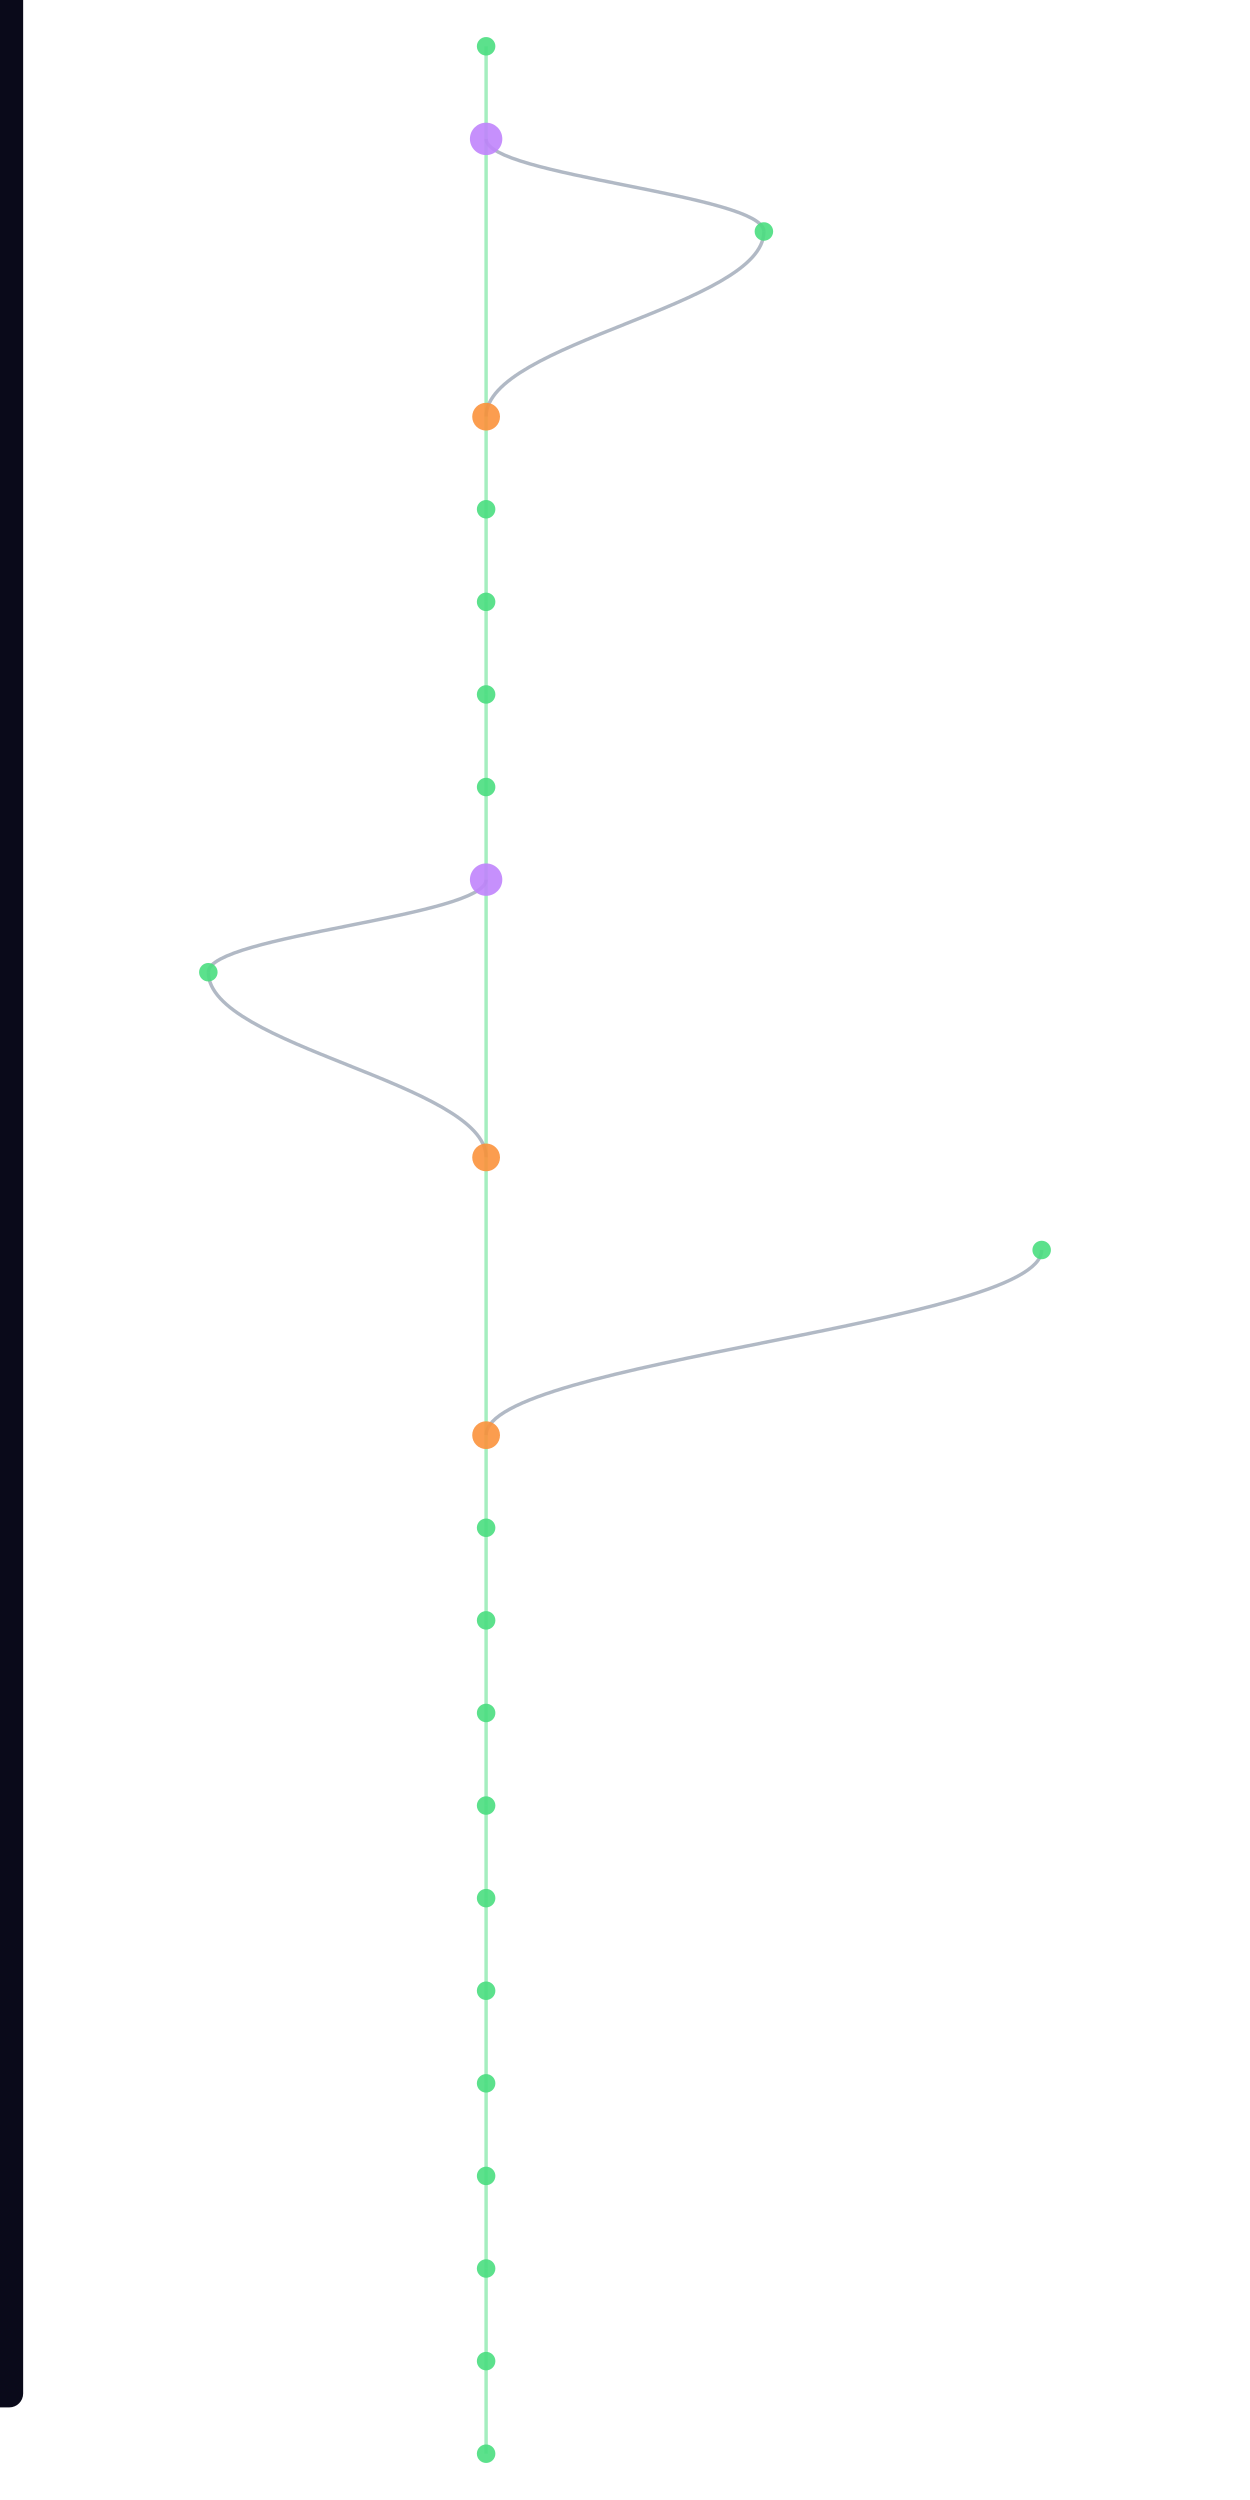
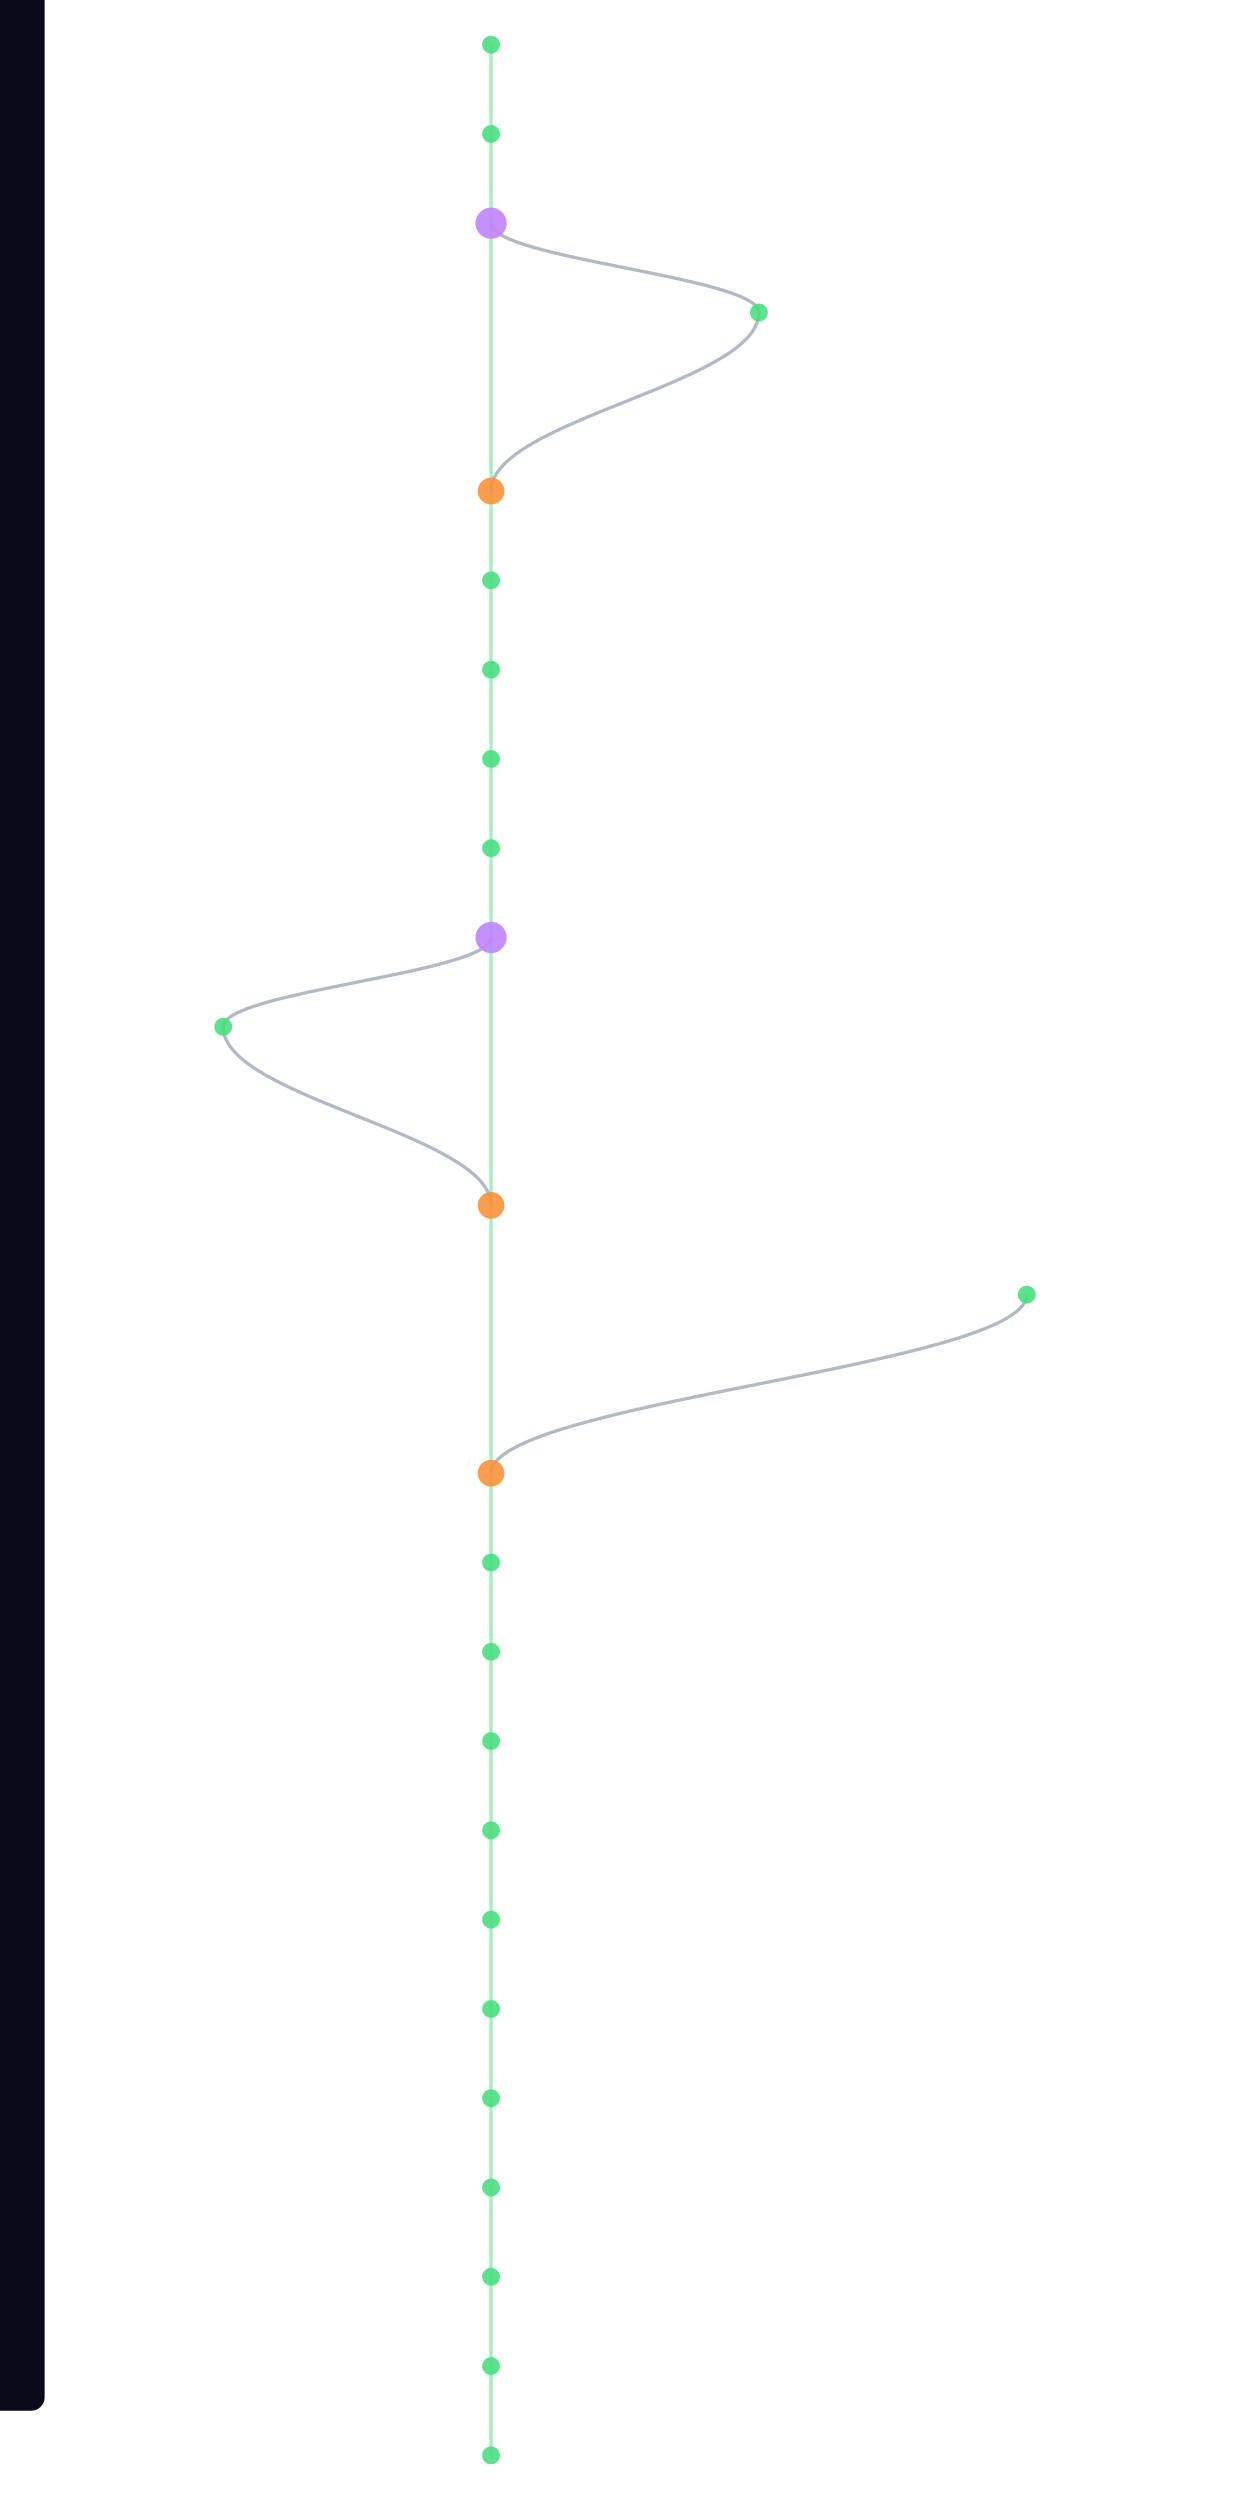
- <svg xmlns="http://www.w3.org/2000/svg" width="300" height="600" viewBox="460 40 400 1080">
+ <svg xmlns="http://www.w3.org/2000/svg" width="300" height="600" viewBox="460 40 400 1120">
  <style>
    @keyframes sway {
      0%   { transform: translateX(0); }
      25%  { transform: translateX(3px); }
      50%  { transform: translateX(-2px); }
      75%  { transform: translateX(4px); }
      100% { transform: translateX(0); }
    }
    .mini-node { animation: sway 4s ease-in-out infinite; }
    .mini-line { stroke-width: 1.5; fill: none; opacity: 0.5; }
  </style>
  <rect width="100%" height="100%" fill="#0a0a1a" rx="6" />
  <g class="mini-node">
    <line class="mini-line" stroke="#4ade80" x1="600" y1="60" x2="600" y2="100" />
-     <line class="mini-line" stroke="#4ade80" x1="600" y1="100" x2="600" y2="220" />
-     <path class="mini-line" stroke="#64748b" d="M 600 100 C 600 116, 720 124, 720 140" />
-     <path class="mini-line" stroke="#64748b" d="M 720 140 C 720 172, 600 188, 600 220" />
-     <line class="mini-line" stroke="#4ade80" x1="600" y1="220" x2="600" y2="260" />
+     <line class="mini-line" stroke="#4ade80" x1="600" y1="100" x2="600" y2="140" />
+     <line class="mini-line" stroke="#4ade80" x1="600" y1="140" x2="600" y2="260" />
+     <path class="mini-line" stroke="#64748b" d="M 600 140 C 600 156, 720 164, 720 180" />
+     <path class="mini-line" stroke="#64748b" d="M 720 180 C 720 212, 600 228, 600 260" />
    <line class="mini-line" stroke="#4ade80" x1="600" y1="260" x2="600" y2="300" />
    <line class="mini-line" stroke="#4ade80" x1="600" y1="300" x2="600" y2="340" />
    <line class="mini-line" stroke="#4ade80" x1="600" y1="340" x2="600" y2="380" />
    <line class="mini-line" stroke="#4ade80" x1="600" y1="380" x2="600" y2="420" />
-     <line class="mini-line" stroke="#4ade80" x1="600" y1="420" x2="600" y2="540" />
-     <path class="mini-line" stroke="#64748b" d="M 600 420 C 600 436, 480 444, 480 460" />
-     <path class="mini-line" stroke="#64748b" d="M 480 460 C 480 492, 600 508, 600 540" />
-     <line class="mini-line" stroke="#4ade80" x1="600" y1="540" x2="600" y2="660" />
-     <path class="mini-line" stroke="#64748b" d="M 840 580 C 840 612, 600 628, 600 660" />
-     <line class="mini-line" stroke="#4ade80" x1="600" y1="660" x2="600" y2="700" />
+     <line class="mini-line" stroke="#4ade80" x1="600" y1="420" x2="600" y2="460" />
+     <line class="mini-line" stroke="#4ade80" x1="600" y1="460" x2="600" y2="580" />
+     <path class="mini-line" stroke="#64748b" d="M 600 460 C 600 476, 480 484, 480 500" />
+     <path class="mini-line" stroke="#64748b" d="M 480 500 C 480 532, 600 548, 600 580" />
+     <line class="mini-line" stroke="#4ade80" x1="600" y1="580" x2="600" y2="700" />
+     <path class="mini-line" stroke="#64748b" d="M 840 620 C 840 652, 600 668, 600 700" />
    <line class="mini-line" stroke="#4ade80" x1="600" y1="700" x2="600" y2="740" />
    <line class="mini-line" stroke="#4ade80" x1="600" y1="740" x2="600" y2="780" />
    <line class="mini-line" stroke="#4ade80" x1="600" y1="780" x2="600" y2="820" />
    <line class="mini-line" stroke="#4ade80" x1="600" y1="820" x2="600" y2="860" />
    <line class="mini-line" stroke="#4ade80" x1="600" y1="860" x2="600" y2="900" />
    <line class="mini-line" stroke="#4ade80" x1="600" y1="900" x2="600" y2="940" />
    <line class="mini-line" stroke="#4ade80" x1="600" y1="940" x2="600" y2="980" />
    <line class="mini-line" stroke="#4ade80" x1="600" y1="980" x2="600" y2="1020" />
    <line class="mini-line" stroke="#4ade80" x1="600" y1="1020" x2="600" y2="1060" />
    <line class="mini-line" stroke="#4ade80" x1="600" y1="1060" x2="600" y2="1100" />
+     <line class="mini-line" stroke="#4ade80" x1="600" y1="1100" x2="600" y2="1140" />
    <circle cx="600" cy="60" r="4" fill="#4ade80" opacity="0.9" />
-     <circle cx="600" cy="100" r="7" fill="#c084fc" opacity="0.9" />
-     <circle cx="720" cy="140" r="4" fill="#4ade80" opacity="0.9" />
-     <circle cx="600" cy="220" r="6" fill="#fb923c" opacity="0.9" />
-     <circle cx="600" cy="260" r="4" fill="#4ade80" opacity="0.9" />
+     <circle cx="600" cy="100" r="4" fill="#4ade80" opacity="0.9" />
+     <circle cx="600" cy="140" r="7" fill="#c084fc" opacity="0.9" />
+     <circle cx="720" cy="180" r="4" fill="#4ade80" opacity="0.9" />
+     <circle cx="600" cy="260" r="6" fill="#fb923c" opacity="0.9" />
    <circle cx="600" cy="300" r="4" fill="#4ade80" opacity="0.9" />
    <circle cx="600" cy="340" r="4" fill="#4ade80" opacity="0.9" />
    <circle cx="600" cy="380" r="4" fill="#4ade80" opacity="0.9" />
-     <circle cx="600" cy="420" r="7" fill="#c084fc" opacity="0.9" />
-     <circle cx="480" cy="460" r="4" fill="#4ade80" opacity="0.9" />
-     <circle cx="600" cy="540" r="6" fill="#fb923c" opacity="0.9" />
-     <circle cx="840" cy="580" r="4" fill="#4ade80" opacity="0.9" />
-     <circle cx="600" cy="660" r="6" fill="#fb923c" opacity="0.9" />
-     <circle cx="600" cy="700" r="4" fill="#4ade80" opacity="0.9" />
+     <circle cx="600" cy="420" r="4" fill="#4ade80" opacity="0.9" />
+     <circle cx="600" cy="460" r="7" fill="#c084fc" opacity="0.9" />
+     <circle cx="480" cy="500" r="4" fill="#4ade80" opacity="0.9" />
+     <circle cx="600" cy="580" r="6" fill="#fb923c" opacity="0.9" />
+     <circle cx="840" cy="620" r="4" fill="#4ade80" opacity="0.9" />
+     <circle cx="600" cy="700" r="6" fill="#fb923c" opacity="0.9" />
    <circle cx="600" cy="740" r="4" fill="#4ade80" opacity="0.9" />
    <circle cx="600" cy="780" r="4" fill="#4ade80" opacity="0.9" />
    <circle cx="600" cy="820" r="4" fill="#4ade80" opacity="0.9" />
    <circle cx="600" cy="860" r="4" fill="#4ade80" opacity="0.9" />
    <circle cx="600" cy="900" r="4" fill="#4ade80" opacity="0.9" />
    <circle cx="600" cy="940" r="4" fill="#4ade80" opacity="0.9" />
    <circle cx="600" cy="980" r="4" fill="#4ade80" opacity="0.9" />
    <circle cx="600" cy="1020" r="4" fill="#4ade80" opacity="0.9" />
    <circle cx="600" cy="1060" r="4" fill="#4ade80" opacity="0.9" />
    <circle cx="600" cy="1100" r="4" fill="#4ade80" opacity="0.9" />
+     <circle cx="600" cy="1140" r="4" fill="#4ade80" opacity="0.9" />
  </g>
</svg>
